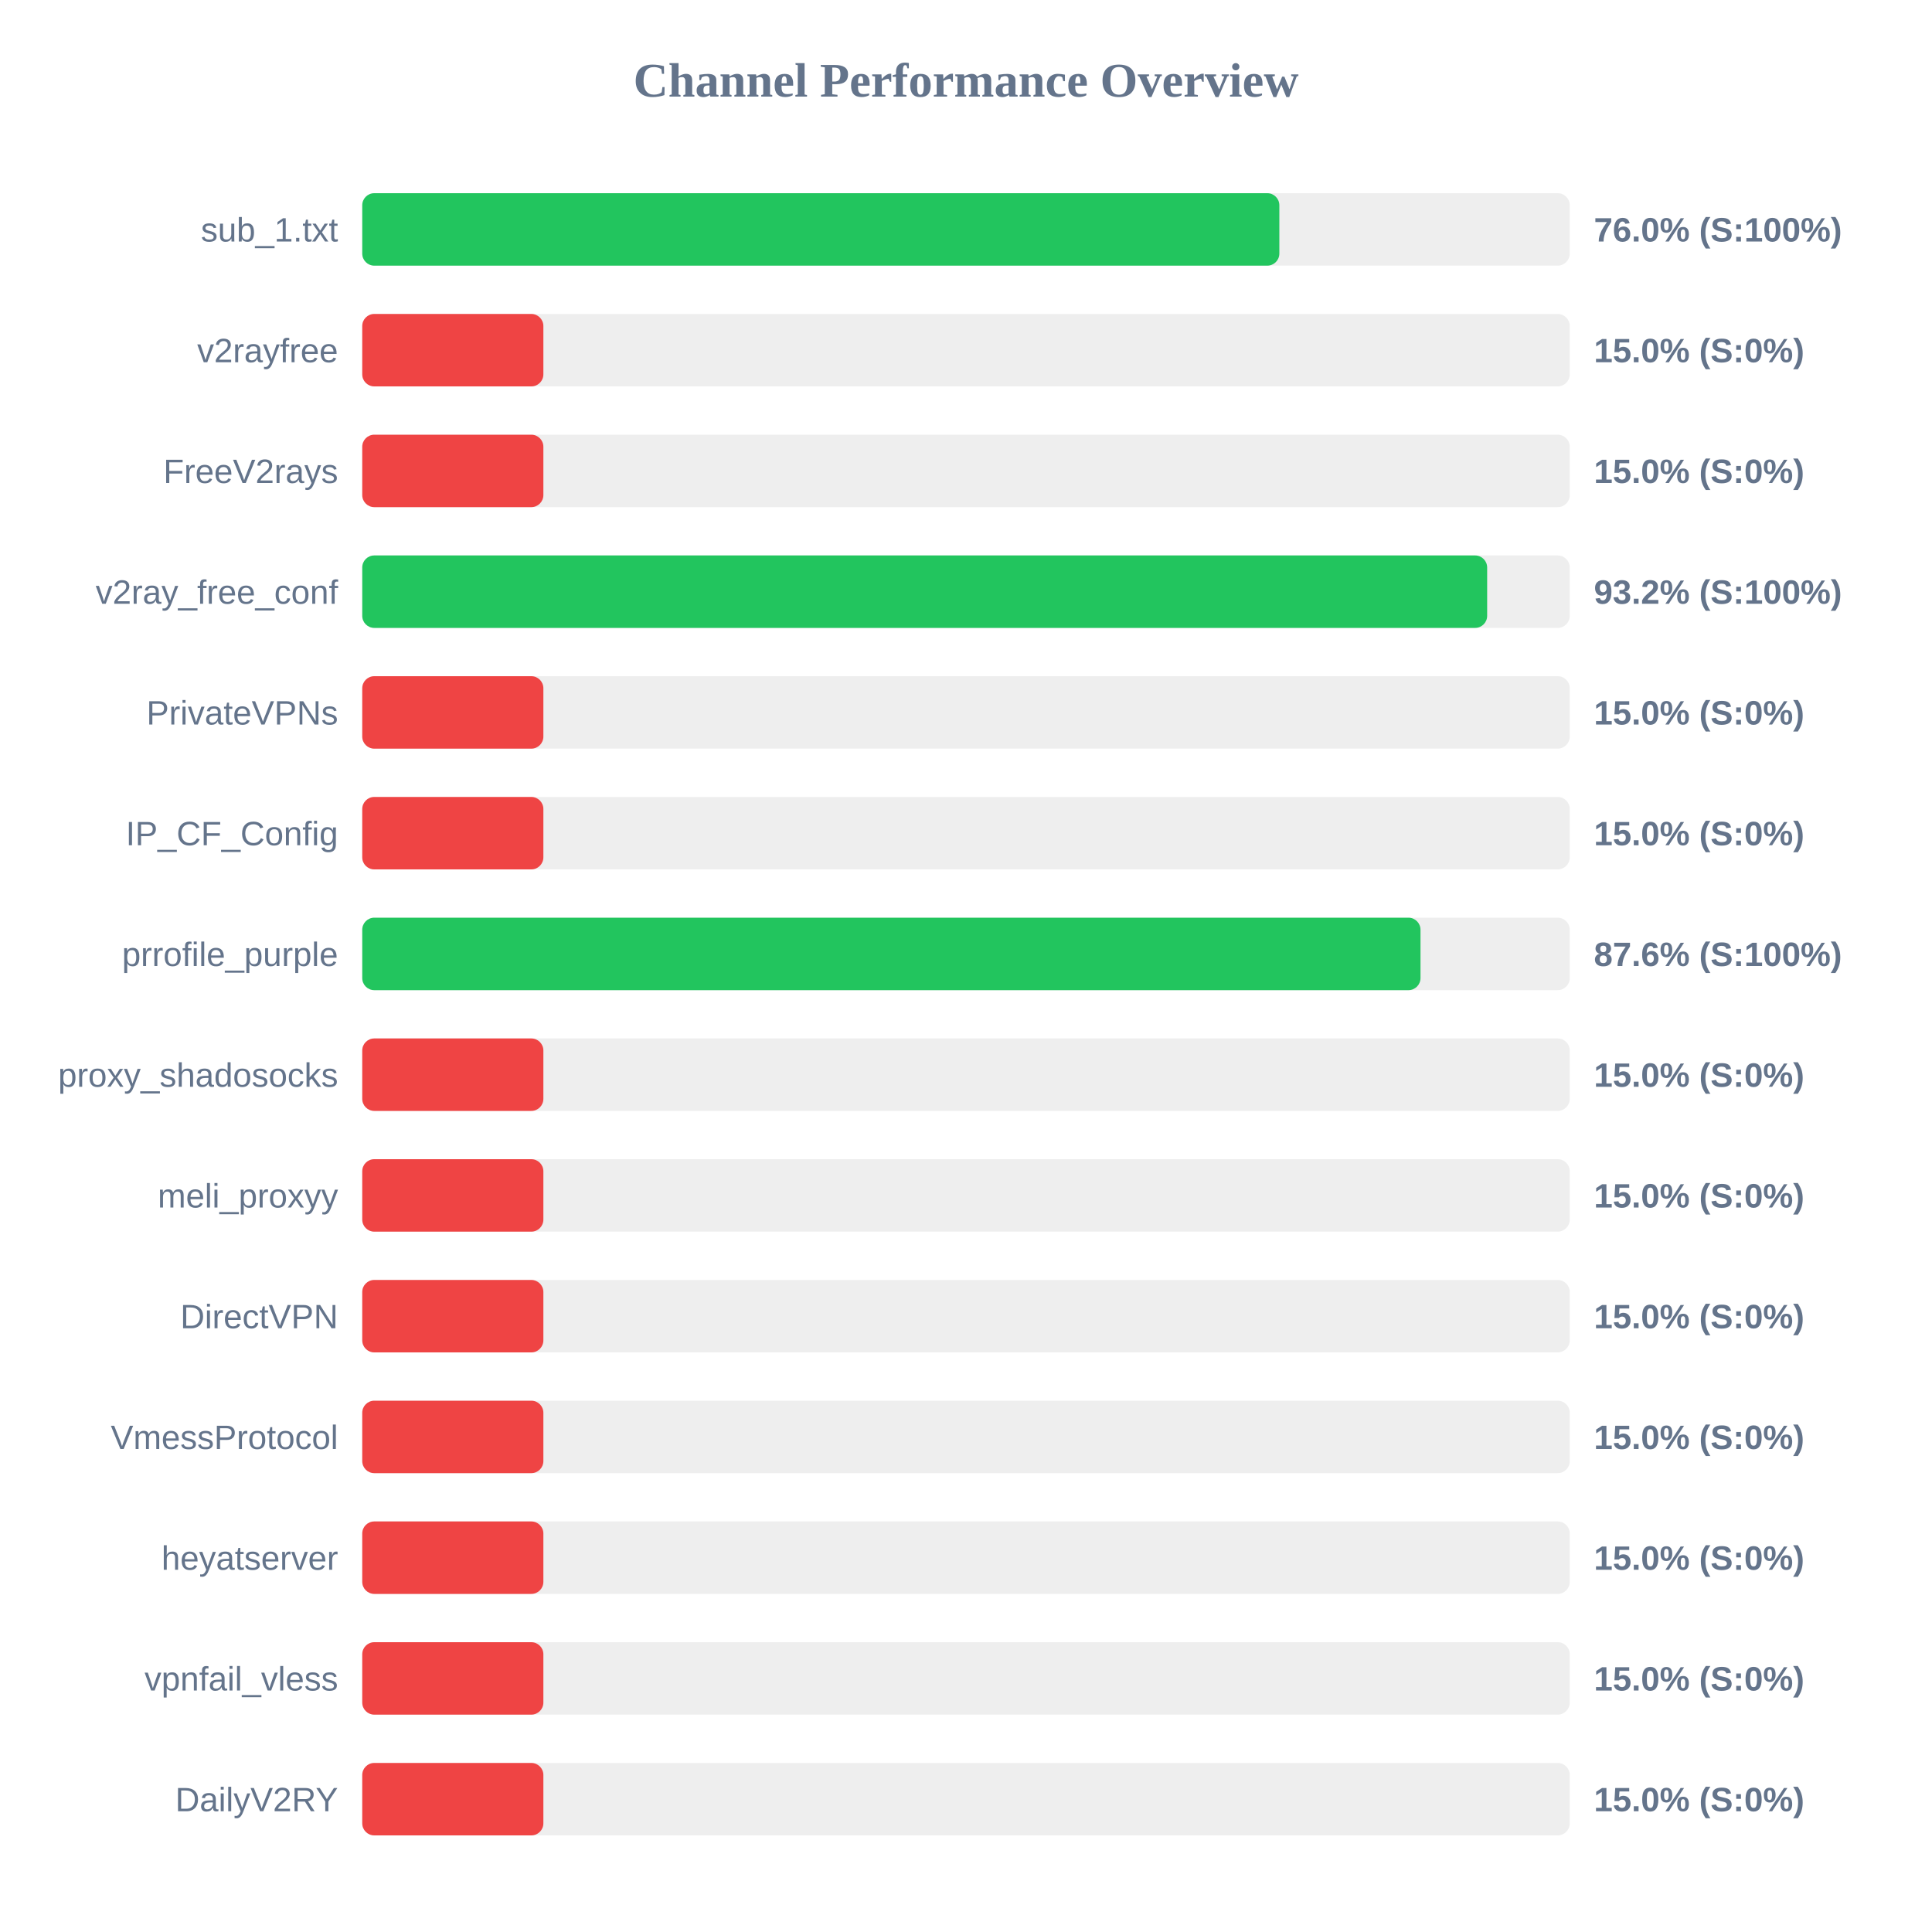
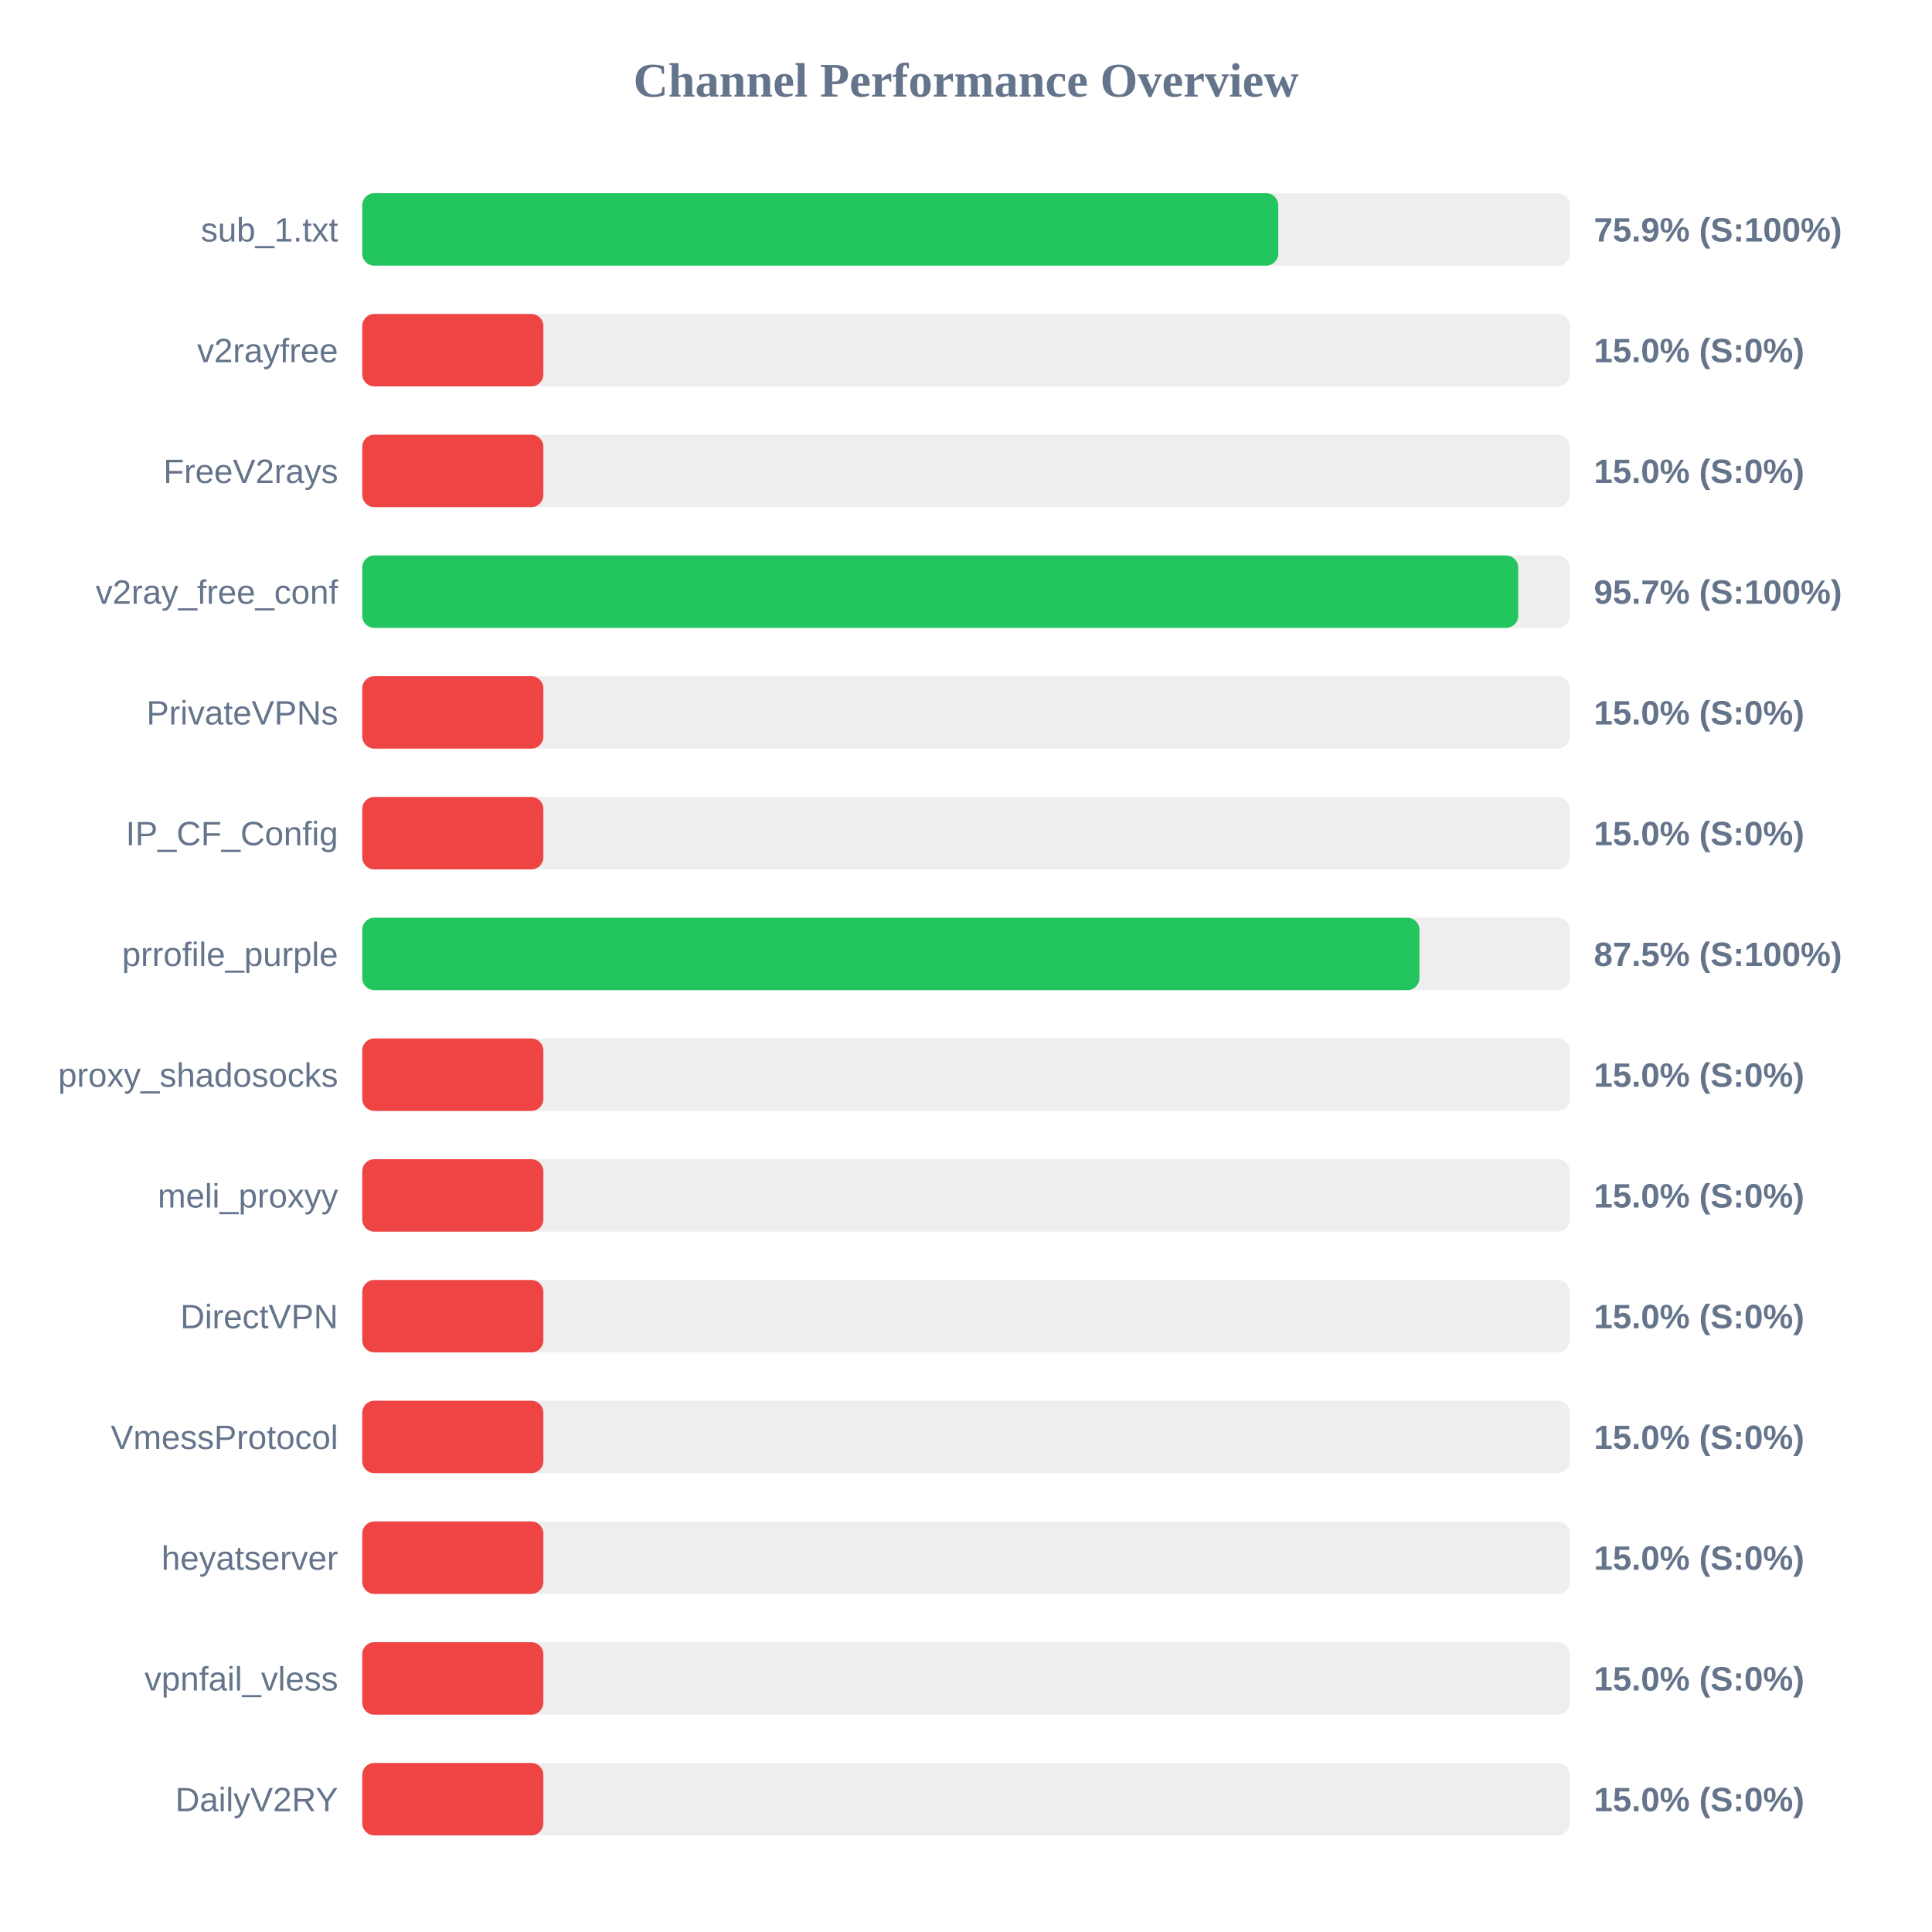
<svg xmlns="http://www.w3.org/2000/svg" width="800" height="800" version="1.1">
  <style>
        .row { font: 14px Arial; fill: #64748b; }
        .score { font: bold 14px Arial; fill: #64748b; }
    </style>
  <text x="400" y="40" text-anchor="middle" font-size="20px" font-weight="bold" fill="#64748b">Channel Performance Overview</text>
  <rect x="150" y="80" width="500" height="30" fill="#eee" rx="5" />
-   <rect x="150" y="80" width="379.75" height="30" fill="#22c55e" rx="5" />
+   <rect x="150" y="80" width="379.3" height="30" fill="#22c55e" rx="5" />
  <text x="140" y="100" text-anchor="end" class="row">sub_1.txt</text>
-   <text x="660" y="100" text-anchor="start" class="score">76.0% (S:100%)</text>
+   <text x="660" y="100" text-anchor="start" class="score">75.9% (S:100%)</text>
  <rect x="150" y="130" width="500" height="30" fill="#eee" rx="5" />
  <rect x="150" y="130" width="75.0" height="30" fill="#ef4444" rx="5" />
  <text x="140" y="150" text-anchor="end" class="row">v2rayfree</text>
  <text x="660" y="150" text-anchor="start" class="score">15.0% (S:0%)</text>
  <rect x="150" y="180" width="500" height="30" fill="#eee" rx="5" />
  <rect x="150" y="180" width="75.0" height="30" fill="#ef4444" rx="5" />
  <text x="140" y="200" text-anchor="end" class="row">FreeV2rays</text>
  <text x="660" y="200" text-anchor="start" class="score">15.0% (S:0%)</text>
  <rect x="150" y="230" width="500" height="30" fill="#eee" rx="5" />
-   <rect x="150" y="230" width="465.8" height="30" fill="#22c55e" rx="5" />
+   <rect x="150" y="230" width="478.65" height="30" fill="#22c55e" rx="5" />
  <text x="140" y="250" text-anchor="end" class="row">v2ray_free_conf</text>
-   <text x="660" y="250" text-anchor="start" class="score">93.2% (S:100%)</text>
+   <text x="660" y="250" text-anchor="start" class="score">95.7% (S:100%)</text>
  <rect x="150" y="280" width="500" height="30" fill="#eee" rx="5" />
  <rect x="150" y="280" width="75.0" height="30" fill="#ef4444" rx="5" />
  <text x="140" y="300" text-anchor="end" class="row">PrivateVPNs</text>
  <text x="660" y="300" text-anchor="start" class="score">15.0% (S:0%)</text>
  <rect x="150" y="330" width="500" height="30" fill="#eee" rx="5" />
  <rect x="150" y="330" width="75.0" height="30" fill="#ef4444" rx="5" />
  <text x="140" y="350" text-anchor="end" class="row">IP_CF_Config</text>
  <text x="660" y="350" text-anchor="start" class="score">15.0% (S:0%)</text>
  <rect x="150" y="380" width="500" height="30" fill="#eee" rx="5" />
-   <rect x="150" y="380" width="438.2" height="30" fill="#22c55e" rx="5" />
+   <rect x="150" y="380" width="437.75" height="30" fill="#22c55e" rx="5" />
  <text x="140" y="400" text-anchor="end" class="row">prrofile_purple</text>
-   <text x="660" y="400" text-anchor="start" class="score">87.6% (S:100%)</text>
+   <text x="660" y="400" text-anchor="start" class="score">87.5% (S:100%)</text>
  <rect x="150" y="430" width="500" height="30" fill="#eee" rx="5" />
  <rect x="150" y="430" width="75.0" height="30" fill="#ef4444" rx="5" />
  <text x="140" y="450" text-anchor="end" class="row">proxy_shadosocks</text>
  <text x="660" y="450" text-anchor="start" class="score">15.0% (S:0%)</text>
  <rect x="150" y="480" width="500" height="30" fill="#eee" rx="5" />
  <rect x="150" y="480" width="75.0" height="30" fill="#ef4444" rx="5" />
  <text x="140" y="500" text-anchor="end" class="row">meli_proxyy</text>
  <text x="660" y="500" text-anchor="start" class="score">15.0% (S:0%)</text>
  <rect x="150" y="530" width="500" height="30" fill="#eee" rx="5" />
  <rect x="150" y="530" width="75.0" height="30" fill="#ef4444" rx="5" />
  <text x="140" y="550" text-anchor="end" class="row">DirectVPN</text>
  <text x="660" y="550" text-anchor="start" class="score">15.0% (S:0%)</text>
  <rect x="150" y="580" width="500" height="30" fill="#eee" rx="5" />
  <rect x="150" y="580" width="75.0" height="30" fill="#ef4444" rx="5" />
  <text x="140" y="600" text-anchor="end" class="row">VmessProtocol</text>
  <text x="660" y="600" text-anchor="start" class="score">15.0% (S:0%)</text>
  <rect x="150" y="630" width="500" height="30" fill="#eee" rx="5" />
  <rect x="150" y="630" width="75.0" height="30" fill="#ef4444" rx="5" />
  <text x="140" y="650" text-anchor="end" class="row">heyatserver</text>
  <text x="660" y="650" text-anchor="start" class="score">15.0% (S:0%)</text>
  <rect x="150" y="680" width="500" height="30" fill="#eee" rx="5" />
  <rect x="150" y="680" width="75.0" height="30" fill="#ef4444" rx="5" />
  <text x="140" y="700" text-anchor="end" class="row">vpnfail_vless</text>
  <text x="660" y="700" text-anchor="start" class="score">15.0% (S:0%)</text>
  <rect x="150" y="730" width="500" height="30" fill="#eee" rx="5" />
  <rect x="150" y="730" width="75.0" height="30" fill="#ef4444" rx="5" />
  <text x="140" y="750" text-anchor="end" class="row">DailyV2RY</text>
  <text x="660" y="750" text-anchor="start" class="score">15.0% (S:0%)</text>
</svg>
